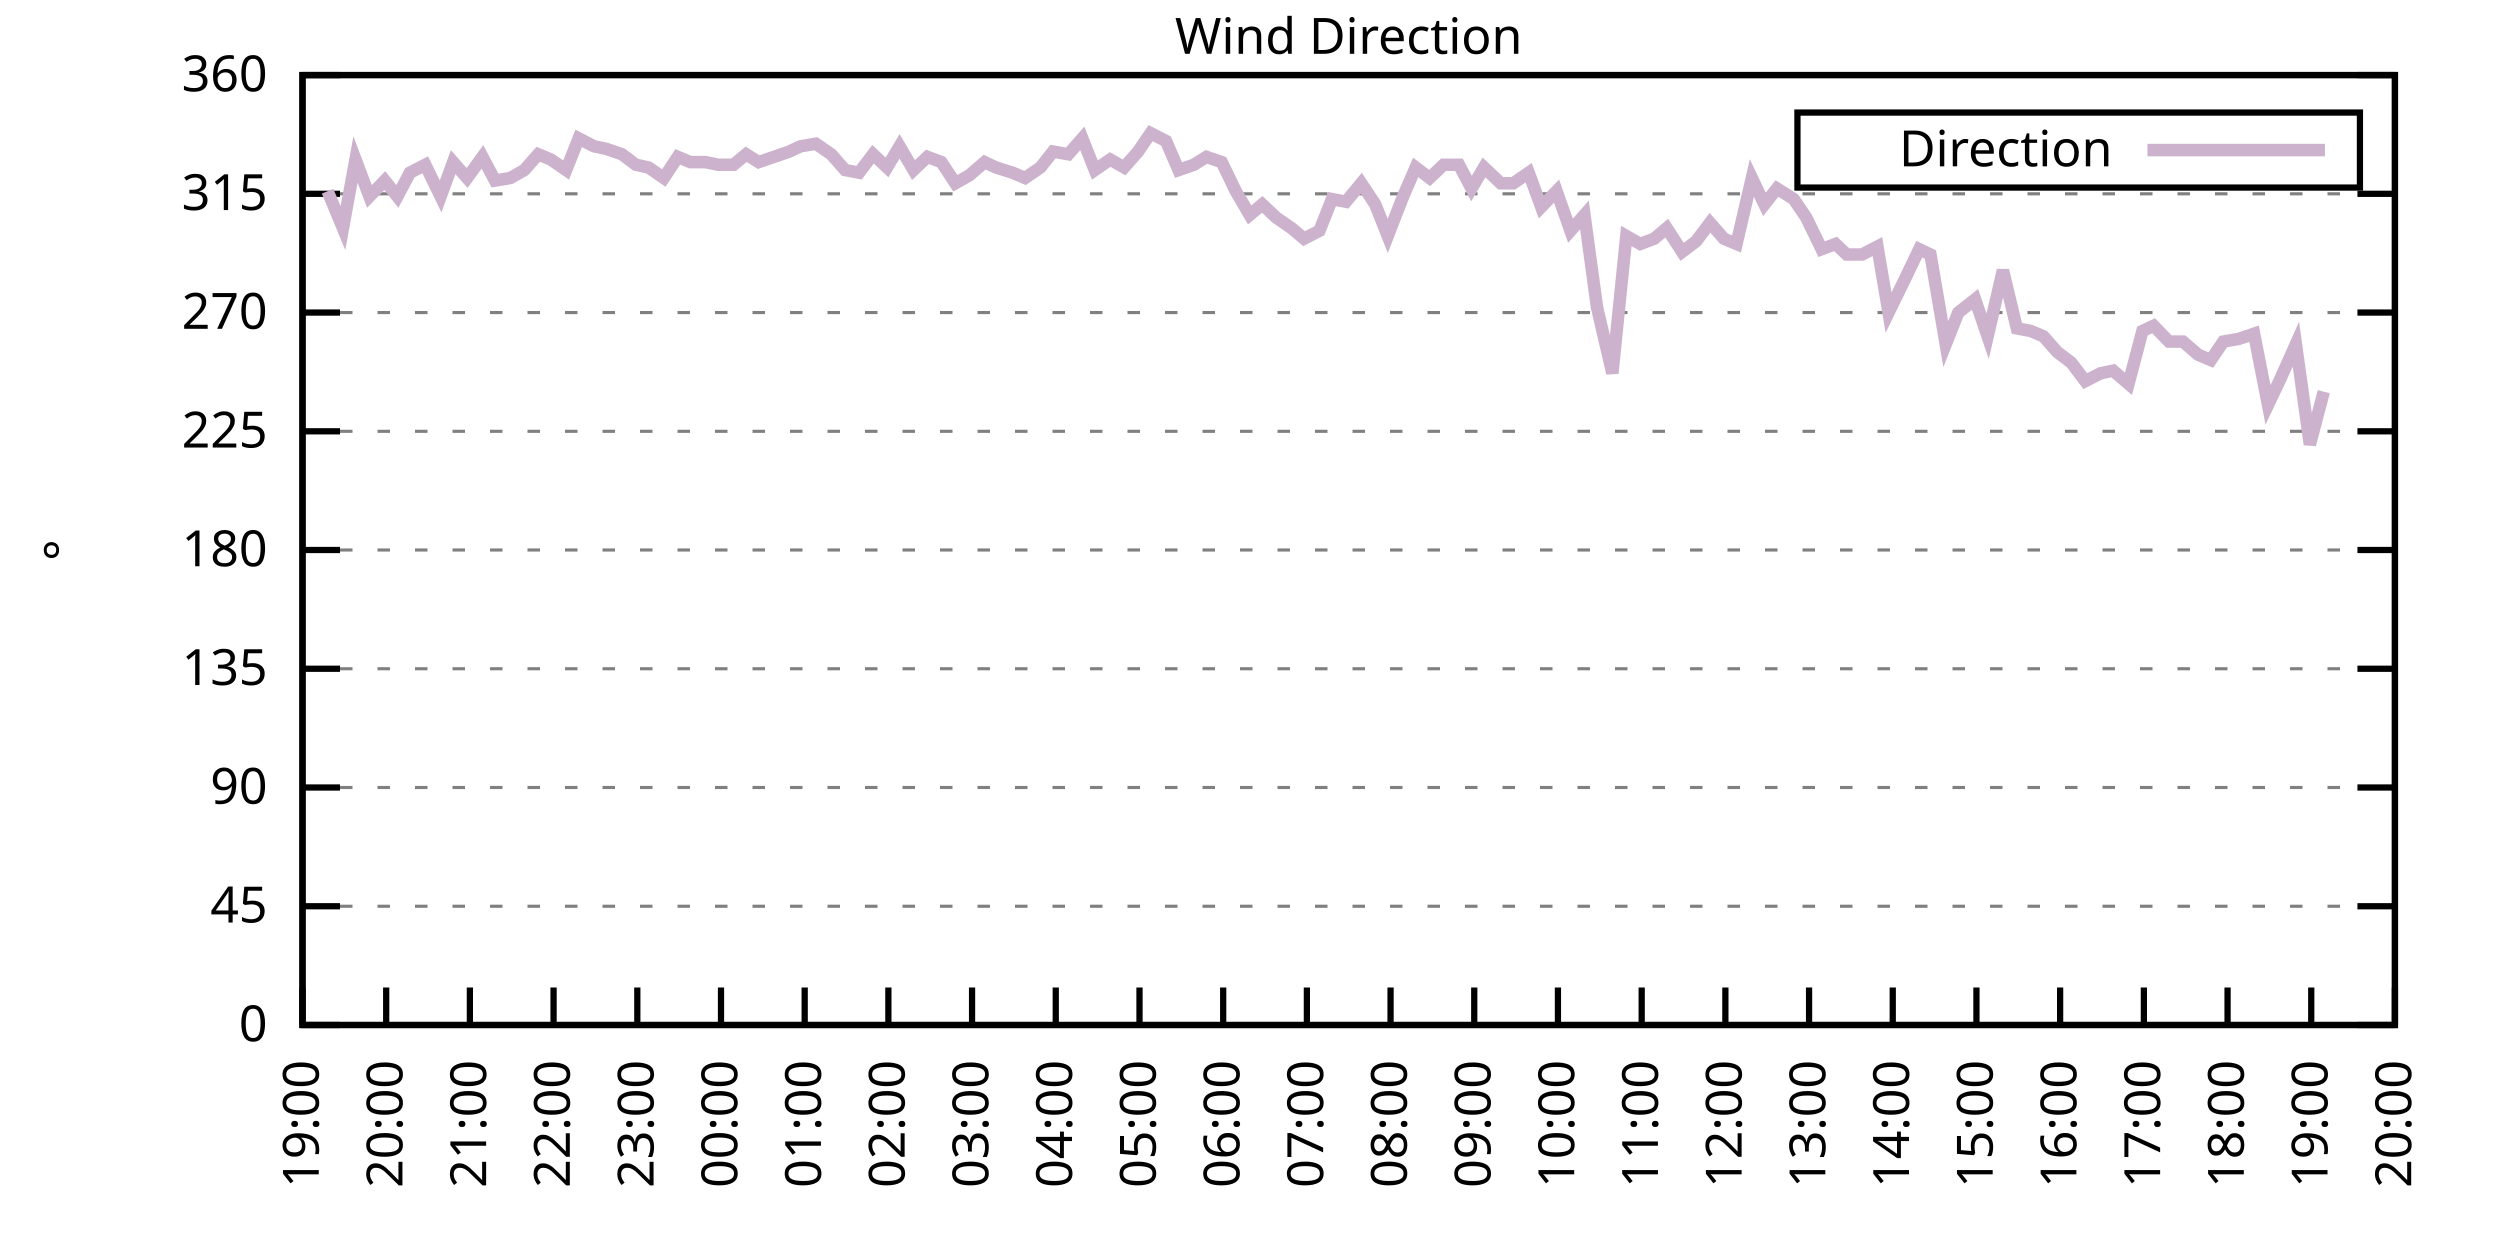
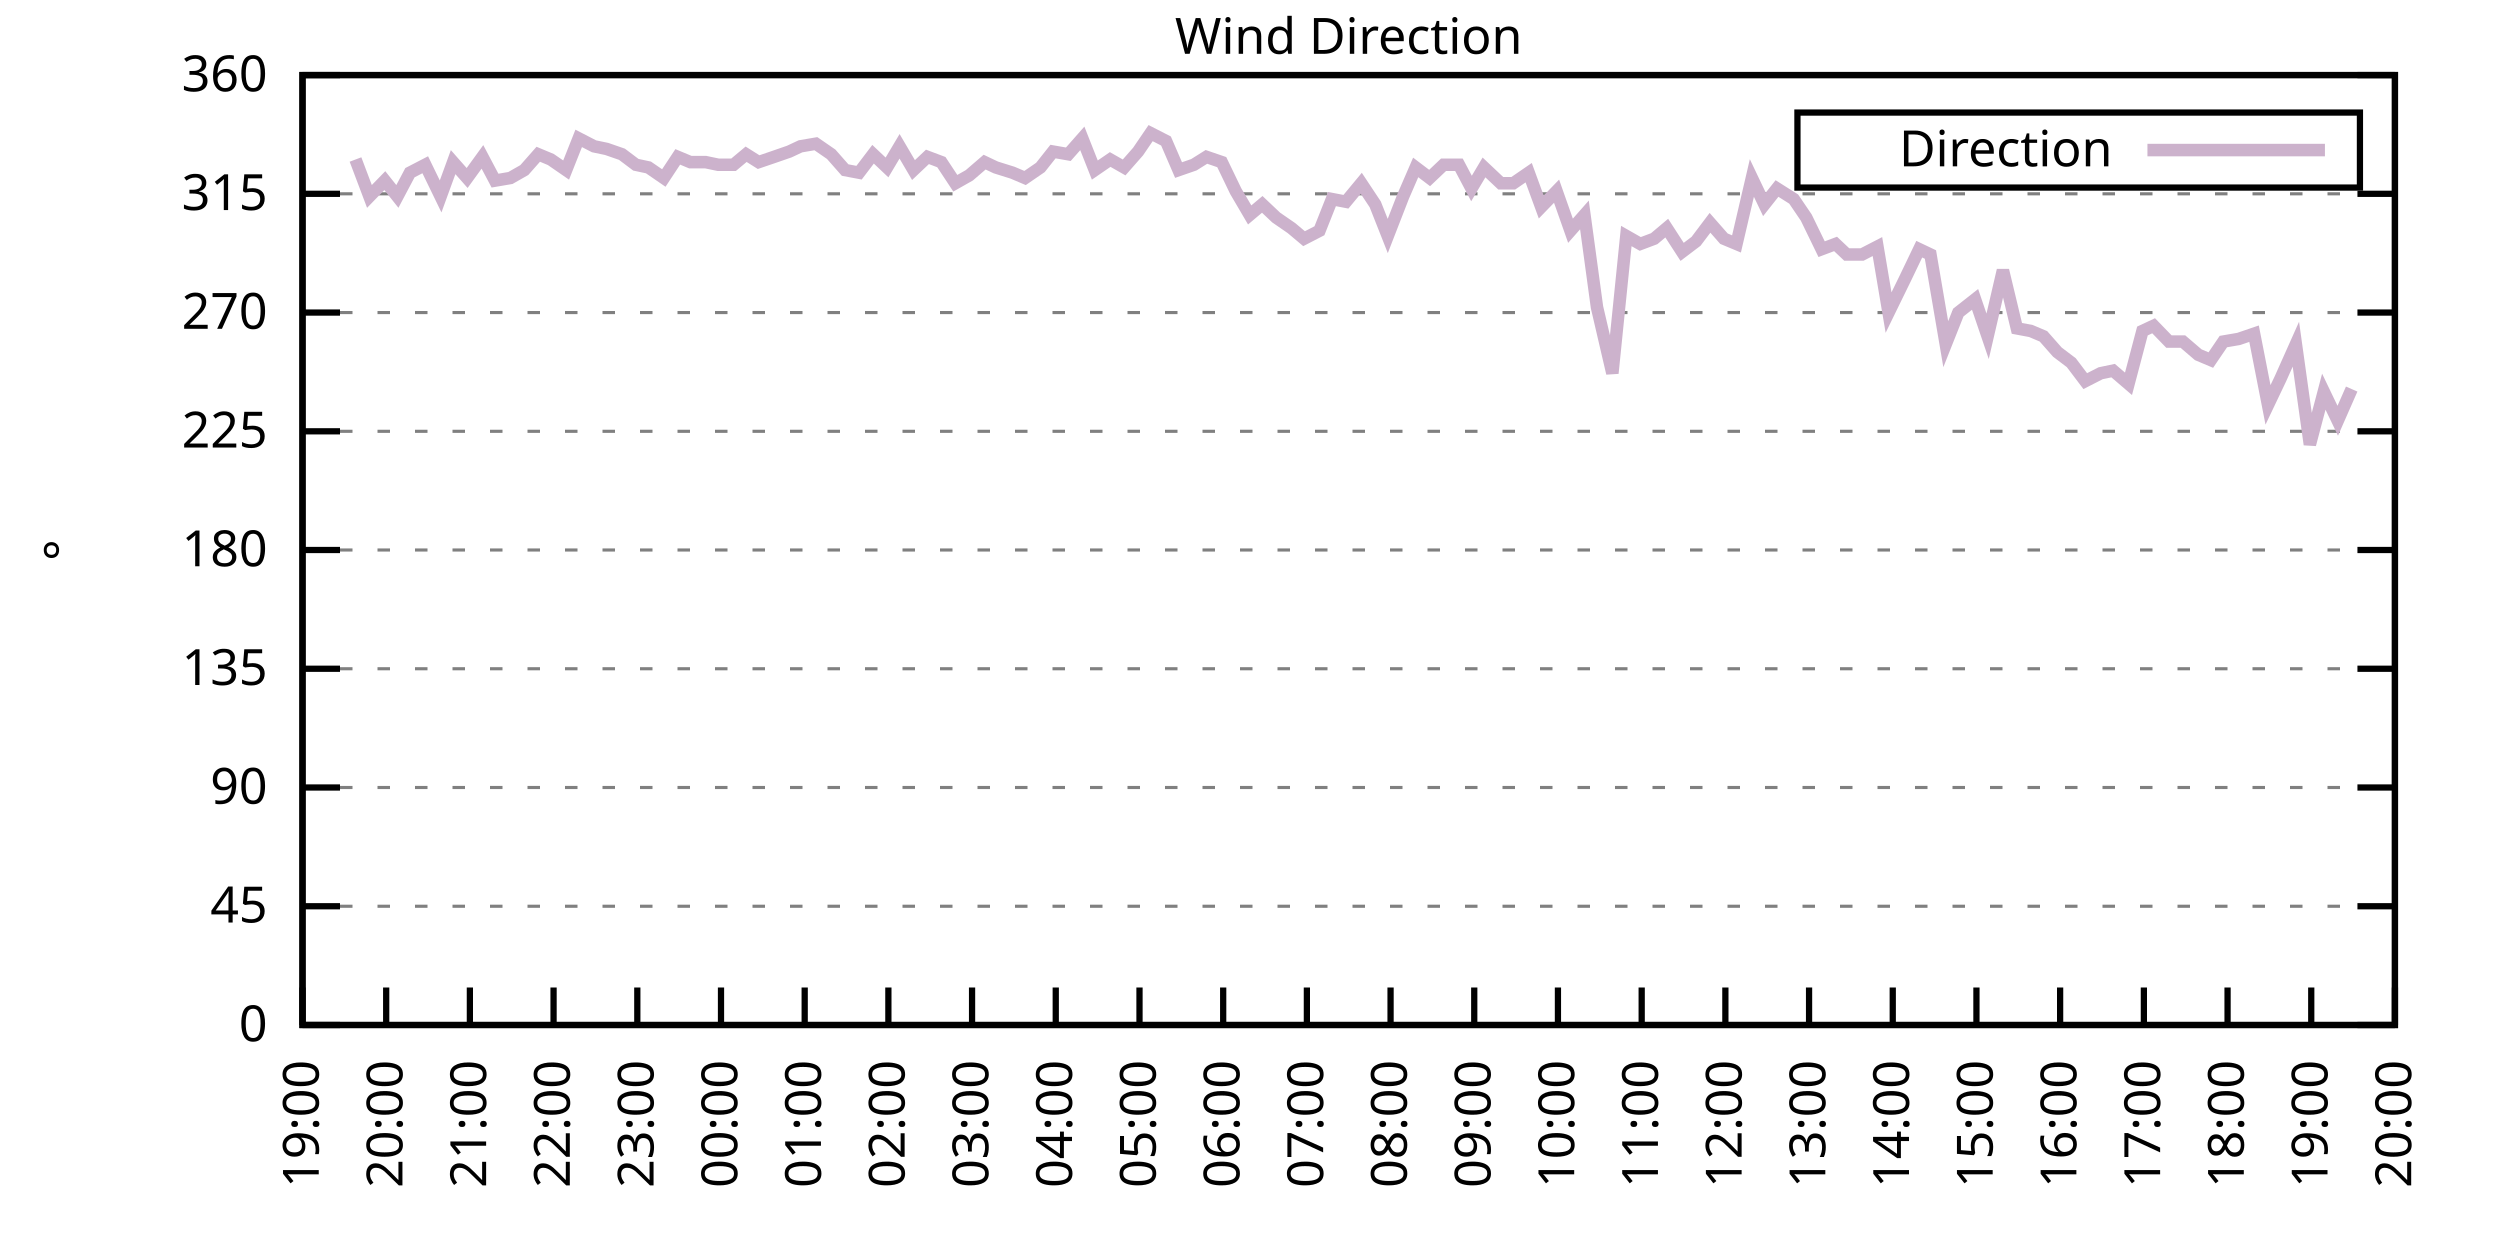
<svg xmlns="http://www.w3.org/2000/svg" xmlns:xlink="http://www.w3.org/1999/xlink" width="400" height="200" viewBox="0 0 400 200">
  <g id="gnuplot_canvas">
    <rect x="0" y="0" width="400" height="200" fill="none" />
    <defs>
      <circle id="gpDot" r="0.5" stroke-width="0.5" stroke="currentColor" />
      <path id="gpPt0" stroke-width="0.333" stroke="currentColor" d="M-1,0 h2 M0,-1 v2" />
      <path id="gpPt1" stroke-width="0.333" stroke="currentColor" d="M-1,-1 L1,1 M1,-1 L-1,1" />
      <path id="gpPt2" stroke-width="0.333" stroke="currentColor" d="M-1,0 L1,0 M0,-1 L0,1 M-1,-1 L1,1 M-1,1 L1,-1" />
      <rect id="gpPt3" stroke-width="0.333" stroke="currentColor" x="-1" y="-1" width="2" height="2" />
      <rect id="gpPt4" stroke-width="0.333" stroke="currentColor" fill="currentColor" x="-1" y="-1" width="2" height="2" />
      <circle id="gpPt5" stroke-width="0.333" stroke="currentColor" cx="0" cy="0" r="1" />
      <use xlink:href="#gpPt5" id="gpPt6" fill="currentColor" stroke="none" />
      <path id="gpPt7" stroke-width="0.333" stroke="currentColor" d="M0,-1.33 L-1.33,0.67 L1.33,0.67 z" />
      <use xlink:href="#gpPt7" id="gpPt8" fill="currentColor" stroke="none" />
      <use xlink:href="#gpPt7" id="gpPt9" stroke="currentColor" transform="rotate(180)" />
      <use xlink:href="#gpPt9" id="gpPt10" fill="currentColor" stroke="none" />
      <use xlink:href="#gpPt3" id="gpPt11" stroke="currentColor" transform="rotate(45)" />
      <use xlink:href="#gpPt11" id="gpPt12" fill="currentColor" stroke="none" />
      <path id="gpPt13" stroke-width="0.333" stroke="currentColor" d="M0,1.330 L1.265,0.411 L0.782,-1.067 L-0.782,-1.076 L-1.265,0.411 z" />
      <use xlink:href="#gpPt13" id="gpPt14" fill="currentColor" stroke="none" />
      <filter id="textbox" filterUnits="objectBoundingBox" x="0" y="0" height="1" width="1">
        <feFlood flood-color="white" flood-opacity="1" result="bgnd" />
        <feComposite in="SourceGraphic" in2="bgnd" operator="atop" />
      </filter>
      <filter id="greybox" filterUnits="objectBoundingBox" x="0" y="0" height="1" width="1">
        <feFlood flood-color="lightgrey" flood-opacity="1" result="grey" />
        <feComposite in="SourceGraphic" in2="grey" operator="atop" />
      </filter>
    </defs>
    <g fill="none" color="white" stroke="currentColor" stroke-width="1.00" stroke-linecap="butt" stroke-linejoin="miter">
</g>
    <g fill="none" color="black" stroke="currentColor" stroke-width="1.00" stroke-linecap="butt" stroke-linejoin="miter">
      <g stroke="none" shape-rendering="crispEdges">
        <polygon fill="rgb(255, 255, 255)" points="48.40,164.00 383.18,164.00 383.18,12.02 48.40,12.02 " />
      </g>
    </g>
    <g fill="none" color="black" stroke="currentColor" stroke-width="1.00" stroke-linecap="butt" stroke-linejoin="miter">
</g>
    <g fill="none" color="black" stroke="black" stroke-width="0.50" stroke-linecap="butt" stroke-linejoin="miter">
</g>
    <g fill="none" color="gray" stroke="currentColor" stroke-width="0.50" stroke-linecap="butt" stroke-linejoin="miter">
      <path stroke="gray" stroke-dasharray="2,4" class="gridline" d="M48.40,164.00 L383.19,164.00  " />
    </g>
    <g fill="none" color="gray" stroke="gray" stroke-width="1.00" stroke-linecap="butt" stroke-linejoin="miter">
</g>
    <g fill="none" color="black" stroke="currentColor" stroke-width="1.00" stroke-linecap="butt" stroke-linejoin="miter">
      <path stroke="black" d="M48.40,164.00 L54.40,164.00 M383.19,164.00 L377.19,164.00  " />
      <g transform="translate(42.80,166.60)" stroke="none" fill="black" font-family="Sans" font-size="8.00" text-anchor="end">
        <text>
          <tspan font-family="Sans"> 0</tspan>
        </text>
      </g>
    </g>
    <g fill="none" color="black" stroke="currentColor" stroke-width="1.00" stroke-linecap="butt" stroke-linejoin="miter">
</g>
    <g fill="none" color="black" stroke="black" stroke-width="0.50" stroke-linecap="butt" stroke-linejoin="miter">
</g>
    <g fill="none" color="gray" stroke="currentColor" stroke-width="0.50" stroke-linecap="butt" stroke-linejoin="miter">
      <path stroke="gray" stroke-dasharray="2,4" class="gridline" d="M48.40,145.00 L383.19,145.00  " />
    </g>
    <g fill="none" color="gray" stroke="gray" stroke-width="1.00" stroke-linecap="butt" stroke-linejoin="miter">
</g>
    <g fill="none" color="black" stroke="currentColor" stroke-width="1.00" stroke-linecap="butt" stroke-linejoin="miter">
      <path stroke="black" d="M48.40,145.00 L54.40,145.00 M383.19,145.00 L377.19,145.00  " />
      <g transform="translate(42.80,147.60)" stroke="none" fill="black" font-family="Sans" font-size="8.00" text-anchor="end">
        <text>
          <tspan font-family="Sans"> 45</tspan>
        </text>
      </g>
    </g>
    <g fill="none" color="black" stroke="currentColor" stroke-width="1.00" stroke-linecap="butt" stroke-linejoin="miter">
</g>
    <g fill="none" color="black" stroke="black" stroke-width="0.50" stroke-linecap="butt" stroke-linejoin="miter">
</g>
    <g fill="none" color="gray" stroke="currentColor" stroke-width="0.50" stroke-linecap="butt" stroke-linejoin="miter">
      <path stroke="gray" stroke-dasharray="2,4" class="gridline" d="M48.40,126.00 L383.19,126.00  " />
    </g>
    <g fill="none" color="gray" stroke="gray" stroke-width="1.00" stroke-linecap="butt" stroke-linejoin="miter">
</g>
    <g fill="none" color="black" stroke="currentColor" stroke-width="1.00" stroke-linecap="butt" stroke-linejoin="miter">
      <path stroke="black" d="M48.40,126.00 L54.40,126.00 M383.19,126.00 L377.19,126.00  " />
      <g transform="translate(42.80,128.60)" stroke="none" fill="black" font-family="Sans" font-size="8.00" text-anchor="end">
        <text>
          <tspan font-family="Sans"> 90</tspan>
        </text>
      </g>
    </g>
    <g fill="none" color="black" stroke="currentColor" stroke-width="1.00" stroke-linecap="butt" stroke-linejoin="miter">
</g>
    <g fill="none" color="black" stroke="black" stroke-width="0.50" stroke-linecap="butt" stroke-linejoin="miter">
</g>
    <g fill="none" color="gray" stroke="currentColor" stroke-width="0.50" stroke-linecap="butt" stroke-linejoin="miter">
      <path stroke="gray" stroke-dasharray="2,4" class="gridline" d="M48.40,107.00 L383.19,107.00  " />
    </g>
    <g fill="none" color="gray" stroke="gray" stroke-width="1.00" stroke-linecap="butt" stroke-linejoin="miter">
</g>
    <g fill="none" color="black" stroke="currentColor" stroke-width="1.00" stroke-linecap="butt" stroke-linejoin="miter">
      <path stroke="black" d="M48.40,107.00 L54.40,107.00 M383.19,107.00 L377.19,107.00  " />
      <g transform="translate(42.80,109.60)" stroke="none" fill="black" font-family="Sans" font-size="8.00" text-anchor="end">
        <text>
          <tspan font-family="Sans"> 135</tspan>
        </text>
      </g>
    </g>
    <g fill="none" color="black" stroke="currentColor" stroke-width="1.00" stroke-linecap="butt" stroke-linejoin="miter">
</g>
    <g fill="none" color="black" stroke="black" stroke-width="0.50" stroke-linecap="butt" stroke-linejoin="miter">
</g>
    <g fill="none" color="gray" stroke="currentColor" stroke-width="0.50" stroke-linecap="butt" stroke-linejoin="miter">
      <path stroke="gray" stroke-dasharray="2,4" class="gridline" d="M48.40,88.00 L383.19,88.00  " />
    </g>
    <g fill="none" color="gray" stroke="gray" stroke-width="1.00" stroke-linecap="butt" stroke-linejoin="miter">
</g>
    <g fill="none" color="black" stroke="currentColor" stroke-width="1.00" stroke-linecap="butt" stroke-linejoin="miter">
      <path stroke="black" d="M48.40,88.00 L54.40,88.00 M383.19,88.00 L377.19,88.00  " />
      <g transform="translate(42.80,90.60)" stroke="none" fill="black" font-family="Sans" font-size="8.00" text-anchor="end">
        <text>
          <tspan font-family="Sans"> 180</tspan>
        </text>
      </g>
    </g>
    <g fill="none" color="black" stroke="currentColor" stroke-width="1.00" stroke-linecap="butt" stroke-linejoin="miter">
</g>
    <g fill="none" color="black" stroke="black" stroke-width="0.50" stroke-linecap="butt" stroke-linejoin="miter">
</g>
    <g fill="none" color="gray" stroke="currentColor" stroke-width="0.50" stroke-linecap="butt" stroke-linejoin="miter">
      <path stroke="gray" stroke-dasharray="2,4" class="gridline" d="M48.40,69.01 L383.19,69.01  " />
    </g>
    <g fill="none" color="gray" stroke="gray" stroke-width="1.00" stroke-linecap="butt" stroke-linejoin="miter">
</g>
    <g fill="none" color="black" stroke="currentColor" stroke-width="1.00" stroke-linecap="butt" stroke-linejoin="miter">
      <path stroke="black" d="M48.40,69.01 L54.40,69.01 M383.19,69.01 L377.19,69.01  " />
      <g transform="translate(42.80,71.61)" stroke="none" fill="black" font-family="Sans" font-size="8.00" text-anchor="end">
        <text>
          <tspan font-family="Sans"> 225</tspan>
        </text>
      </g>
    </g>
    <g fill="none" color="black" stroke="currentColor" stroke-width="1.00" stroke-linecap="butt" stroke-linejoin="miter">
</g>
    <g fill="none" color="black" stroke="black" stroke-width="0.50" stroke-linecap="butt" stroke-linejoin="miter">
</g>
    <g fill="none" color="gray" stroke="currentColor" stroke-width="0.50" stroke-linecap="butt" stroke-linejoin="miter">
      <path stroke="gray" stroke-dasharray="2,4" class="gridline" d="M48.40,50.01 L383.19,50.01  " />
    </g>
    <g fill="none" color="gray" stroke="gray" stroke-width="1.00" stroke-linecap="butt" stroke-linejoin="miter">
</g>
    <g fill="none" color="black" stroke="currentColor" stroke-width="1.00" stroke-linecap="butt" stroke-linejoin="miter">
      <path stroke="black" d="M48.40,50.01 L54.40,50.01 M383.19,50.01 L377.19,50.01  " />
      <g transform="translate(42.80,52.61)" stroke="none" fill="black" font-family="Sans" font-size="8.00" text-anchor="end">
        <text>
          <tspan font-family="Sans"> 270</tspan>
        </text>
      </g>
    </g>
    <g fill="none" color="black" stroke="currentColor" stroke-width="1.00" stroke-linecap="butt" stroke-linejoin="miter">
</g>
    <g fill="none" color="black" stroke="black" stroke-width="0.50" stroke-linecap="butt" stroke-linejoin="miter">
</g>
    <g fill="none" color="gray" stroke="currentColor" stroke-width="0.50" stroke-linecap="butt" stroke-linejoin="miter">
      <path stroke="gray" stroke-dasharray="2,4" class="gridline" d="M48.40,31.01 L383.19,31.01  " />
    </g>
    <g fill="none" color="gray" stroke="gray" stroke-width="1.00" stroke-linecap="butt" stroke-linejoin="miter">
</g>
    <g fill="none" color="black" stroke="currentColor" stroke-width="1.00" stroke-linecap="butt" stroke-linejoin="miter">
      <path stroke="black" d="M48.40,31.01 L54.40,31.01 M383.19,31.01 L377.19,31.01  " />
      <g transform="translate(42.80,33.61)" stroke="none" fill="black" font-family="Sans" font-size="8.00" text-anchor="end">
        <text>
          <tspan font-family="Sans"> 315</tspan>
        </text>
      </g>
    </g>
    <g fill="none" color="black" stroke="currentColor" stroke-width="1.00" stroke-linecap="butt" stroke-linejoin="miter">
</g>
    <g fill="none" color="black" stroke="black" stroke-width="0.50" stroke-linecap="butt" stroke-linejoin="miter">
</g>
    <g fill="none" color="gray" stroke="currentColor" stroke-width="0.50" stroke-linecap="butt" stroke-linejoin="miter">
      <path stroke="gray" stroke-dasharray="2,4" class="gridline" d="M48.40,12.01 L383.19,12.01  " />
    </g>
    <g fill="none" color="gray" stroke="gray" stroke-width="1.00" stroke-linecap="butt" stroke-linejoin="miter">
</g>
    <g fill="none" color="black" stroke="currentColor" stroke-width="1.00" stroke-linecap="butt" stroke-linejoin="miter">
      <path stroke="black" d="M48.40,12.01 L54.40,12.01 M383.19,12.01 L377.19,12.01  " />
      <g transform="translate(42.80,14.61)" stroke="none" fill="black" font-family="Sans" font-size="8.00" text-anchor="end">
        <text>
          <tspan font-family="Sans"> 360</tspan>
        </text>
      </g>
    </g>
    <g fill="none" color="black" stroke="currentColor" stroke-width="1.00" stroke-linecap="butt" stroke-linejoin="miter">
      <path stroke="black" d="M48.40,164.00 L48.40,158.00  " />
      <g transform="translate(51.00,169.60) rotate(270.00)" stroke="none" fill="black" font-family="Sans" font-size="8.00" text-anchor="end">
        <text>
          <tspan font-family="Sans">19:00</tspan>
        </text>
      </g>
    </g>
    <g fill="none" color="black" stroke="currentColor" stroke-width="1.00" stroke-linecap="butt" stroke-linejoin="miter">
      <path stroke="black" d="M61.79,164.00 L61.79,158.00  " />
      <g transform="translate(64.39,169.60) rotate(270.00)" stroke="none" fill="black" font-family="Sans" font-size="8.00" text-anchor="end">
        <text>
          <tspan font-family="Sans">20:00</tspan>
        </text>
      </g>
    </g>
    <g fill="none" color="black" stroke="currentColor" stroke-width="1.00" stroke-linecap="butt" stroke-linejoin="miter">
      <path stroke="black" d="M75.18,164.00 L75.18,158.00  " />
      <g transform="translate(77.78,169.60) rotate(270.00)" stroke="none" fill="black" font-family="Sans" font-size="8.00" text-anchor="end">
        <text>
          <tspan font-family="Sans">21:00</tspan>
        </text>
      </g>
    </g>
    <g fill="none" color="black" stroke="currentColor" stroke-width="1.00" stroke-linecap="butt" stroke-linejoin="miter">
      <path stroke="black" d="M88.57,164.00 L88.57,158.00  " />
      <g transform="translate(91.17,169.60) rotate(270.00)" stroke="none" fill="black" font-family="Sans" font-size="8.00" text-anchor="end">
        <text>
          <tspan font-family="Sans">22:00</tspan>
        </text>
      </g>
    </g>
    <g fill="none" color="black" stroke="currentColor" stroke-width="1.00" stroke-linecap="butt" stroke-linejoin="miter">
      <path stroke="black" d="M101.97,164.00 L101.97,158.00  " />
      <g transform="translate(104.57,169.60) rotate(270.00)" stroke="none" fill="black" font-family="Sans" font-size="8.00" text-anchor="end">
        <text>
          <tspan font-family="Sans">23:00</tspan>
        </text>
      </g>
    </g>
    <g fill="none" color="black" stroke="currentColor" stroke-width="1.00" stroke-linecap="butt" stroke-linejoin="miter">
      <path stroke="black" d="M115.36,164.00 L115.36,158.00  " />
      <g transform="translate(117.96,169.60) rotate(270.00)" stroke="none" fill="black" font-family="Sans" font-size="8.00" text-anchor="end">
        <text>
          <tspan font-family="Sans">00:00</tspan>
        </text>
      </g>
    </g>
    <g fill="none" color="black" stroke="currentColor" stroke-width="1.00" stroke-linecap="butt" stroke-linejoin="miter">
      <path stroke="black" d="M128.75,164.00 L128.75,158.00  " />
      <g transform="translate(131.35,169.60) rotate(270.00)" stroke="none" fill="black" font-family="Sans" font-size="8.00" text-anchor="end">
        <text>
          <tspan font-family="Sans">01:00</tspan>
        </text>
      </g>
    </g>
    <g fill="none" color="black" stroke="currentColor" stroke-width="1.00" stroke-linecap="butt" stroke-linejoin="miter">
      <path stroke="black" d="M142.14,164.00 L142.14,158.00  " />
      <g transform="translate(144.74,169.60) rotate(270.00)" stroke="none" fill="black" font-family="Sans" font-size="8.00" text-anchor="end">
        <text>
          <tspan font-family="Sans">02:00</tspan>
        </text>
      </g>
    </g>
    <g fill="none" color="black" stroke="currentColor" stroke-width="1.00" stroke-linecap="butt" stroke-linejoin="miter">
      <path stroke="black" d="M155.53,164.00 L155.53,158.00  " />
      <g transform="translate(158.13,169.60) rotate(270.00)" stroke="none" fill="black" font-family="Sans" font-size="8.00" text-anchor="end">
        <text>
          <tspan font-family="Sans">03:00</tspan>
        </text>
      </g>
    </g>
    <g fill="none" color="black" stroke="currentColor" stroke-width="1.00" stroke-linecap="butt" stroke-linejoin="miter">
      <path stroke="black" d="M168.92,164.00 L168.92,158.00  " />
      <g transform="translate(171.52,169.60) rotate(270.00)" stroke="none" fill="black" font-family="Sans" font-size="8.00" text-anchor="end">
        <text>
          <tspan font-family="Sans">04:00</tspan>
        </text>
      </g>
    </g>
    <g fill="none" color="black" stroke="currentColor" stroke-width="1.00" stroke-linecap="butt" stroke-linejoin="miter">
      <path stroke="black" d="M182.32,164.00 L182.32,158.00  " />
      <g transform="translate(184.92,169.60) rotate(270.00)" stroke="none" fill="black" font-family="Sans" font-size="8.00" text-anchor="end">
        <text>
          <tspan font-family="Sans">05:00</tspan>
        </text>
      </g>
    </g>
    <g fill="none" color="black" stroke="currentColor" stroke-width="1.00" stroke-linecap="butt" stroke-linejoin="miter">
      <path stroke="black" d="M195.71,164.00 L195.71,158.00  " />
      <g transform="translate(198.31,169.60) rotate(270.00)" stroke="none" fill="black" font-family="Sans" font-size="8.00" text-anchor="end">
        <text>
          <tspan font-family="Sans">06:00</tspan>
        </text>
      </g>
    </g>
    <g fill="none" color="black" stroke="currentColor" stroke-width="1.00" stroke-linecap="butt" stroke-linejoin="miter">
      <path stroke="black" d="M209.10,164.00 L209.10,158.00  " />
      <g transform="translate(211.70,169.60) rotate(270.00)" stroke="none" fill="black" font-family="Sans" font-size="8.00" text-anchor="end">
        <text>
          <tspan font-family="Sans">07:00</tspan>
        </text>
      </g>
    </g>
    <g fill="none" color="black" stroke="currentColor" stroke-width="1.00" stroke-linecap="butt" stroke-linejoin="miter">
      <path stroke="black" d="M222.49,164.00 L222.49,158.00  " />
      <g transform="translate(225.09,169.60) rotate(270.00)" stroke="none" fill="black" font-family="Sans" font-size="8.00" text-anchor="end">
        <text>
          <tspan font-family="Sans">08:00</tspan>
        </text>
      </g>
    </g>
    <g fill="none" color="black" stroke="currentColor" stroke-width="1.00" stroke-linecap="butt" stroke-linejoin="miter">
      <path stroke="black" d="M235.88,164.00 L235.88,158.00  " />
      <g transform="translate(238.48,169.60) rotate(270.00)" stroke="none" fill="black" font-family="Sans" font-size="8.00" text-anchor="end">
        <text>
          <tspan font-family="Sans">09:00</tspan>
        </text>
      </g>
    </g>
    <g fill="none" color="black" stroke="currentColor" stroke-width="1.00" stroke-linecap="butt" stroke-linejoin="miter">
      <path stroke="black" d="M249.27,164.00 L249.27,158.00  " />
      <g transform="translate(251.87,169.60) rotate(270.00)" stroke="none" fill="black" font-family="Sans" font-size="8.00" text-anchor="end">
        <text>
          <tspan font-family="Sans">10:00</tspan>
        </text>
      </g>
    </g>
    <g fill="none" color="black" stroke="currentColor" stroke-width="1.00" stroke-linecap="butt" stroke-linejoin="miter">
      <path stroke="black" d="M262.67,164.00 L262.67,158.00  " />
      <g transform="translate(265.27,169.60) rotate(270.00)" stroke="none" fill="black" font-family="Sans" font-size="8.00" text-anchor="end">
        <text>
          <tspan font-family="Sans">11:00</tspan>
        </text>
      </g>
    </g>
    <g fill="none" color="black" stroke="currentColor" stroke-width="1.00" stroke-linecap="butt" stroke-linejoin="miter">
      <path stroke="black" d="M276.06,164.00 L276.06,158.00  " />
      <g transform="translate(278.66,169.60) rotate(270.00)" stroke="none" fill="black" font-family="Sans" font-size="8.00" text-anchor="end">
        <text>
          <tspan font-family="Sans">12:00</tspan>
        </text>
      </g>
    </g>
    <g fill="none" color="black" stroke="currentColor" stroke-width="1.00" stroke-linecap="butt" stroke-linejoin="miter">
      <path stroke="black" d="M289.45,164.00 L289.45,158.00  " />
      <g transform="translate(292.05,169.60) rotate(270.00)" stroke="none" fill="black" font-family="Sans" font-size="8.00" text-anchor="end">
        <text>
          <tspan font-family="Sans">13:00</tspan>
        </text>
      </g>
    </g>
    <g fill="none" color="black" stroke="currentColor" stroke-width="1.00" stroke-linecap="butt" stroke-linejoin="miter">
      <path stroke="black" d="M302.84,164.00 L302.84,158.00  " />
      <g transform="translate(305.44,169.60) rotate(270.00)" stroke="none" fill="black" font-family="Sans" font-size="8.00" text-anchor="end">
        <text>
          <tspan font-family="Sans">14:00</tspan>
        </text>
      </g>
    </g>
    <g fill="none" color="black" stroke="currentColor" stroke-width="1.00" stroke-linecap="butt" stroke-linejoin="miter">
      <path stroke="black" d="M316.23,164.00 L316.23,158.00  " />
      <g transform="translate(318.83,169.60) rotate(270.00)" stroke="none" fill="black" font-family="Sans" font-size="8.00" text-anchor="end">
        <text>
          <tspan font-family="Sans">15:00</tspan>
        </text>
      </g>
    </g>
    <g fill="none" color="black" stroke="currentColor" stroke-width="1.00" stroke-linecap="butt" stroke-linejoin="miter">
      <path stroke="black" d="M329.62,164.00 L329.62,158.00  " />
      <g transform="translate(332.22,169.60) rotate(270.00)" stroke="none" fill="black" font-family="Sans" font-size="8.00" text-anchor="end">
        <text>
          <tspan font-family="Sans">16:00</tspan>
        </text>
      </g>
    </g>
    <g fill="none" color="black" stroke="currentColor" stroke-width="1.00" stroke-linecap="butt" stroke-linejoin="miter">
      <path stroke="black" d="M343.02,164.00 L343.02,158.00  " />
      <g transform="translate(345.62,169.60) rotate(270.00)" stroke="none" fill="black" font-family="Sans" font-size="8.00" text-anchor="end">
        <text>
          <tspan font-family="Sans">17:00</tspan>
        </text>
      </g>
    </g>
    <g fill="none" color="black" stroke="currentColor" stroke-width="1.00" stroke-linecap="butt" stroke-linejoin="miter">
      <path stroke="black" d="M356.41,164.00 L356.41,158.00  " />
      <g transform="translate(359.01,169.60) rotate(270.00)" stroke="none" fill="black" font-family="Sans" font-size="8.00" text-anchor="end">
        <text>
          <tspan font-family="Sans">18:00</tspan>
        </text>
      </g>
    </g>
    <g fill="none" color="black" stroke="currentColor" stroke-width="1.00" stroke-linecap="butt" stroke-linejoin="miter">
      <path stroke="black" d="M369.80,164.00 L369.80,158.00  " />
      <g transform="translate(372.40,169.60) rotate(270.00)" stroke="none" fill="black" font-family="Sans" font-size="8.00" text-anchor="end">
        <text>
          <tspan font-family="Sans">19:00</tspan>
        </text>
      </g>
    </g>
    <g fill="none" color="black" stroke="currentColor" stroke-width="1.00" stroke-linecap="butt" stroke-linejoin="miter">
      <path stroke="black" d="M383.19,164.00 L383.19,158.00  " />
      <g transform="translate(385.79,169.60) rotate(270.00)" stroke="none" fill="black" font-family="Sans" font-size="8.00" text-anchor="end">
        <text>
          <tspan font-family="Sans">20:00</tspan>
        </text>
      </g>
    </g>
    <g fill="none" color="black" stroke="currentColor" stroke-width="1.00" stroke-linecap="butt" stroke-linejoin="miter">
</g>
    <g fill="none" color="black" stroke="currentColor" stroke-width="1.00" stroke-linecap="butt" stroke-linejoin="miter">
      <path stroke="black" d="M48.40,12.01 L48.40,164.00 L383.19,164.00 L383.19,12.01 L48.40,12.01 Z  " />
    </g>
    <g fill="none" color="black" stroke="currentColor" stroke-width="1.00" stroke-linecap="butt" stroke-linejoin="miter">
</g>
    <g fill="none" color="black" stroke="currentColor" stroke-width="1.00" stroke-linecap="butt" stroke-linejoin="miter">
      <path stroke="black" d="M287.59,30.01 L287.59,18.01 L377.59,18.01 L377.59,30.01 L287.59,30.01 Z  " />
    </g>
    <g id="Wind_direction_plot_1">
      <g fill="none" color="white" stroke="black" stroke-width="2.00" stroke-linecap="butt" stroke-linejoin="miter">
</g>
      <g fill="none" color="black" stroke="currentColor" stroke-width="2.00" stroke-linecap="butt" stroke-linejoin="miter">
        <g transform="translate(337.99,26.61)" stroke="none" fill="black" font-family="Sans" font-size="8.00" text-anchor="end">
          <text>
            <tspan font-family="Sans">Direction</tspan>
          </text>
        </g>
      </g>
      <g fill="none" color="black" stroke="currentColor" stroke-width="2.00" stroke-linecap="butt" stroke-linejoin="miter">
-         <path stroke="rgb(204, 178, 204)" d="M343.59,24.01 L371.99,24.01 M52.42,30.59 L54.87,36.50 L56.88,25.52 L59.11,31.43 L61.57,28.90 L63.58,31.43   L65.59,27.63 L68.04,26.36 L70.50,31.43 L72.50,25.94 L74.74,28.48 L77.19,25.10 L79.20,28.90 L81.66,28.48   L83.89,27.21 L86.12,24.68 L88.13,25.52 L90.58,27.21 L92.59,22.14 L95.05,23.41 L97.06,23.83 L99.51,24.68   L101.74,26.36 L103.75,26.79 L106.21,28.48 L108.44,25.10 L110.45,25.94 L112.90,25.94 L114.91,26.36 L117.37,26.36   L119.38,24.68 L121.38,25.94 L123.84,25.10 L126.29,24.25 L128.08,23.41 L130.54,22.99 L132.99,24.68 L135.22,27.21   L137.45,27.63 L139.69,24.68 L141.92,26.79 L143.93,23.41 L146.16,27.21 L148.39,25.10 L150.62,25.94 L152.85,29.32   L155.09,28.05 L157.54,25.94 L159.33,26.79 L162.01,27.63 L164.01,28.48 L166.47,26.79 L168.48,24.25 L170.93,24.68   L173.17,22.14 L175.17,27.21 L177.63,25.52 L179.86,26.79 L182.09,24.25 L184.10,21.30 L186.56,22.56 L188.57,27.21   L191.02,26.36 L193.03,25.10 L195.48,25.94 L197.72,30.59 L199.95,34.39 L201.96,32.70 L204.19,34.81 L206.64,36.50   L208.65,38.19 L211.11,36.92 L213.12,31.85 L215.35,32.28 L217.80,29.32 L220.04,32.70 L222.04,37.76 L224.50,31.43   L226.51,26.79 L228.74,28.48 L230.97,26.36 L233.43,26.36 L235.44,30.16 L237.44,26.79 L240.12,29.32 L242.13,29.32   L244.59,27.63 L246.60,33.12 L249.05,30.59 L251.28,36.92 L253.51,34.39 L255.52,49.16 L257.98,59.72 L260.21,37.76   L262.44,39.03 L264.67,38.19 L266.68,36.50 L269.14,40.30 L271.37,38.61 L273.60,35.65 L275.83,38.19 L277.84,39.03   L280.30,28.48 L282.31,32.70 L284.32,30.16 L286.99,31.85 L289.00,34.81 L291.46,39.87 L293.69,39.03 L295.48,40.72   L297.93,40.72 L300.39,39.45 L302.17,50.01 L304.85,44.52 L307.08,39.87 L308.87,40.72 L311.32,55.07 L313.33,50.01   L316.01,47.90 L318.02,53.81 L320.47,43.25 L322.70,52.54 L324.94,52.96 L326.95,53.81 L329.18,56.34 L331.41,58.03   L333.64,60.98 L336.10,59.72 L338.10,59.30 L340.56,61.41 L342.79,52.96 L344.58,52.12 L347.03,54.65 L349.26,54.65   L351.72,56.76 L353.73,57.61 L355.74,54.65 L358.19,54.23 L360.65,53.39 L362.88,64.78 L364.89,60.56 L367.34,55.07   L369.58,71.12 L371.81,62.67  " />
+         <path stroke="rgb(204, 178, 204)" d="M343.59,24.01 L371.99,24.01 M56.88,25.52 L59.11,31.43 L61.57,28.90 L63.58,31.43 L65.59,27.63 L68.04,26.36   L70.50,31.43 L72.50,25.94 L74.74,28.48 L77.19,25.10 L79.20,28.90 L81.66,28.48 L83.89,27.21 L86.12,24.68   L88.13,25.52 L90.58,27.21 L92.59,22.14 L95.05,23.41 L97.06,23.83 L99.51,24.68 L101.74,26.36 L103.75,26.79   L106.21,28.48 L108.44,25.10 L110.45,25.94 L112.90,25.94 L114.91,26.36 L117.37,26.36 L119.38,24.68 L121.38,25.94   L123.84,25.10 L126.29,24.25 L128.08,23.41 L130.54,22.99 L132.99,24.68 L135.22,27.21 L137.45,27.63 L139.69,24.68   L141.92,26.79 L143.93,23.41 L146.16,27.21 L148.39,25.10 L150.62,25.94 L152.85,29.32 L155.09,28.05 L157.54,25.94   L159.33,26.79 L162.01,27.63 L164.01,28.48 L166.47,26.79 L168.48,24.25 L170.93,24.68 L173.17,22.14 L175.17,27.21   L177.63,25.52 L179.86,26.79 L182.09,24.25 L184.10,21.30 L186.56,22.56 L188.57,27.21 L191.02,26.36 L193.03,25.10   L195.48,25.94 L197.72,30.59 L199.95,34.39 L201.96,32.70 L204.19,34.81 L206.64,36.50 L208.65,38.19 L211.11,36.92   L213.12,31.85 L215.35,32.28 L217.80,29.32 L220.04,32.70 L222.04,37.76 L224.50,31.43 L226.51,26.79 L228.74,28.48   L230.97,26.36 L233.43,26.36 L235.44,30.16 L237.44,26.79 L240.12,29.32 L242.13,29.32 L244.59,27.63 L246.60,33.12   L249.05,30.59 L251.28,36.92 L253.51,34.39 L255.52,49.16 L257.98,59.72 L260.21,37.76 L262.44,39.03 L264.67,38.19   L266.68,36.50 L269.14,40.30 L271.37,38.61 L273.60,35.65 L275.83,38.19 L277.84,39.03 L280.30,28.48 L282.31,32.70   L284.32,30.16 L286.99,31.85 L289.00,34.81 L291.46,39.87 L293.69,39.03 L295.48,40.72 L297.93,40.72 L300.39,39.45   L302.17,50.01 L304.85,44.52 L307.08,39.87 L308.87,40.72 L311.32,55.07 L313.33,50.01 L316.01,47.90 L318.02,53.81   L320.47,43.25 L322.70,52.54 L324.94,52.96 L326.95,53.81 L329.18,56.34 L331.41,58.03 L333.64,60.98 L336.10,59.72   L338.10,59.30 L340.56,61.41 L342.79,52.96 L344.58,52.12 L347.03,54.65 L349.26,54.65 L351.72,56.76 L353.73,57.61   L355.74,54.65 L358.19,54.23 L360.65,53.39 L362.88,64.78 L364.89,60.56 L367.34,55.07 L369.58,71.12 L371.81,62.67   L374.04,67.32 L376.27,62.25  " />
      </g>
    </g>
    <g fill="none" color="black" stroke="currentColor" stroke-width="2.00" stroke-linecap="butt" stroke-linejoin="miter">
</g>
    <g fill="none" color="black" stroke="black" stroke-width="1.00" stroke-linecap="butt" stroke-linejoin="miter">
</g>
    <g fill="none" color="black" stroke="currentColor" stroke-width="1.00" stroke-linecap="butt" stroke-linejoin="miter">
      <path stroke="black" d="M48.40,12.01 L48.40,164.00 L383.19,164.00 L383.19,12.01 L48.40,12.01 Z  " />
      <g transform="translate(12.80,88.01) rotate(270.00)" stroke="none" fill="black" font-family="Sans" font-size="8.00" text-anchor="middle">
        <text>
          <tspan font-family="Sans">°</tspan>
        </text>
      </g>
    </g>
    <g fill="none" color="black" stroke="currentColor" stroke-width="1.00" stroke-linecap="butt" stroke-linejoin="miter">
</g>
    <g fill="none" color="black" stroke="currentColor" stroke-width="1.00" stroke-linecap="butt" stroke-linejoin="miter">
      <g transform="translate(215.79,8.61)" stroke="none" fill="black" font-family="Sans" font-size="8.00" text-anchor="middle">
        <text>
          <tspan font-family="Sans">Wind Direction</tspan>
        </text>
      </g>
    </g>
    <g fill="none" color="black" stroke="currentColor" stroke-width="1.00" stroke-linecap="butt" stroke-linejoin="miter">
</g>
  </g>
</svg>
